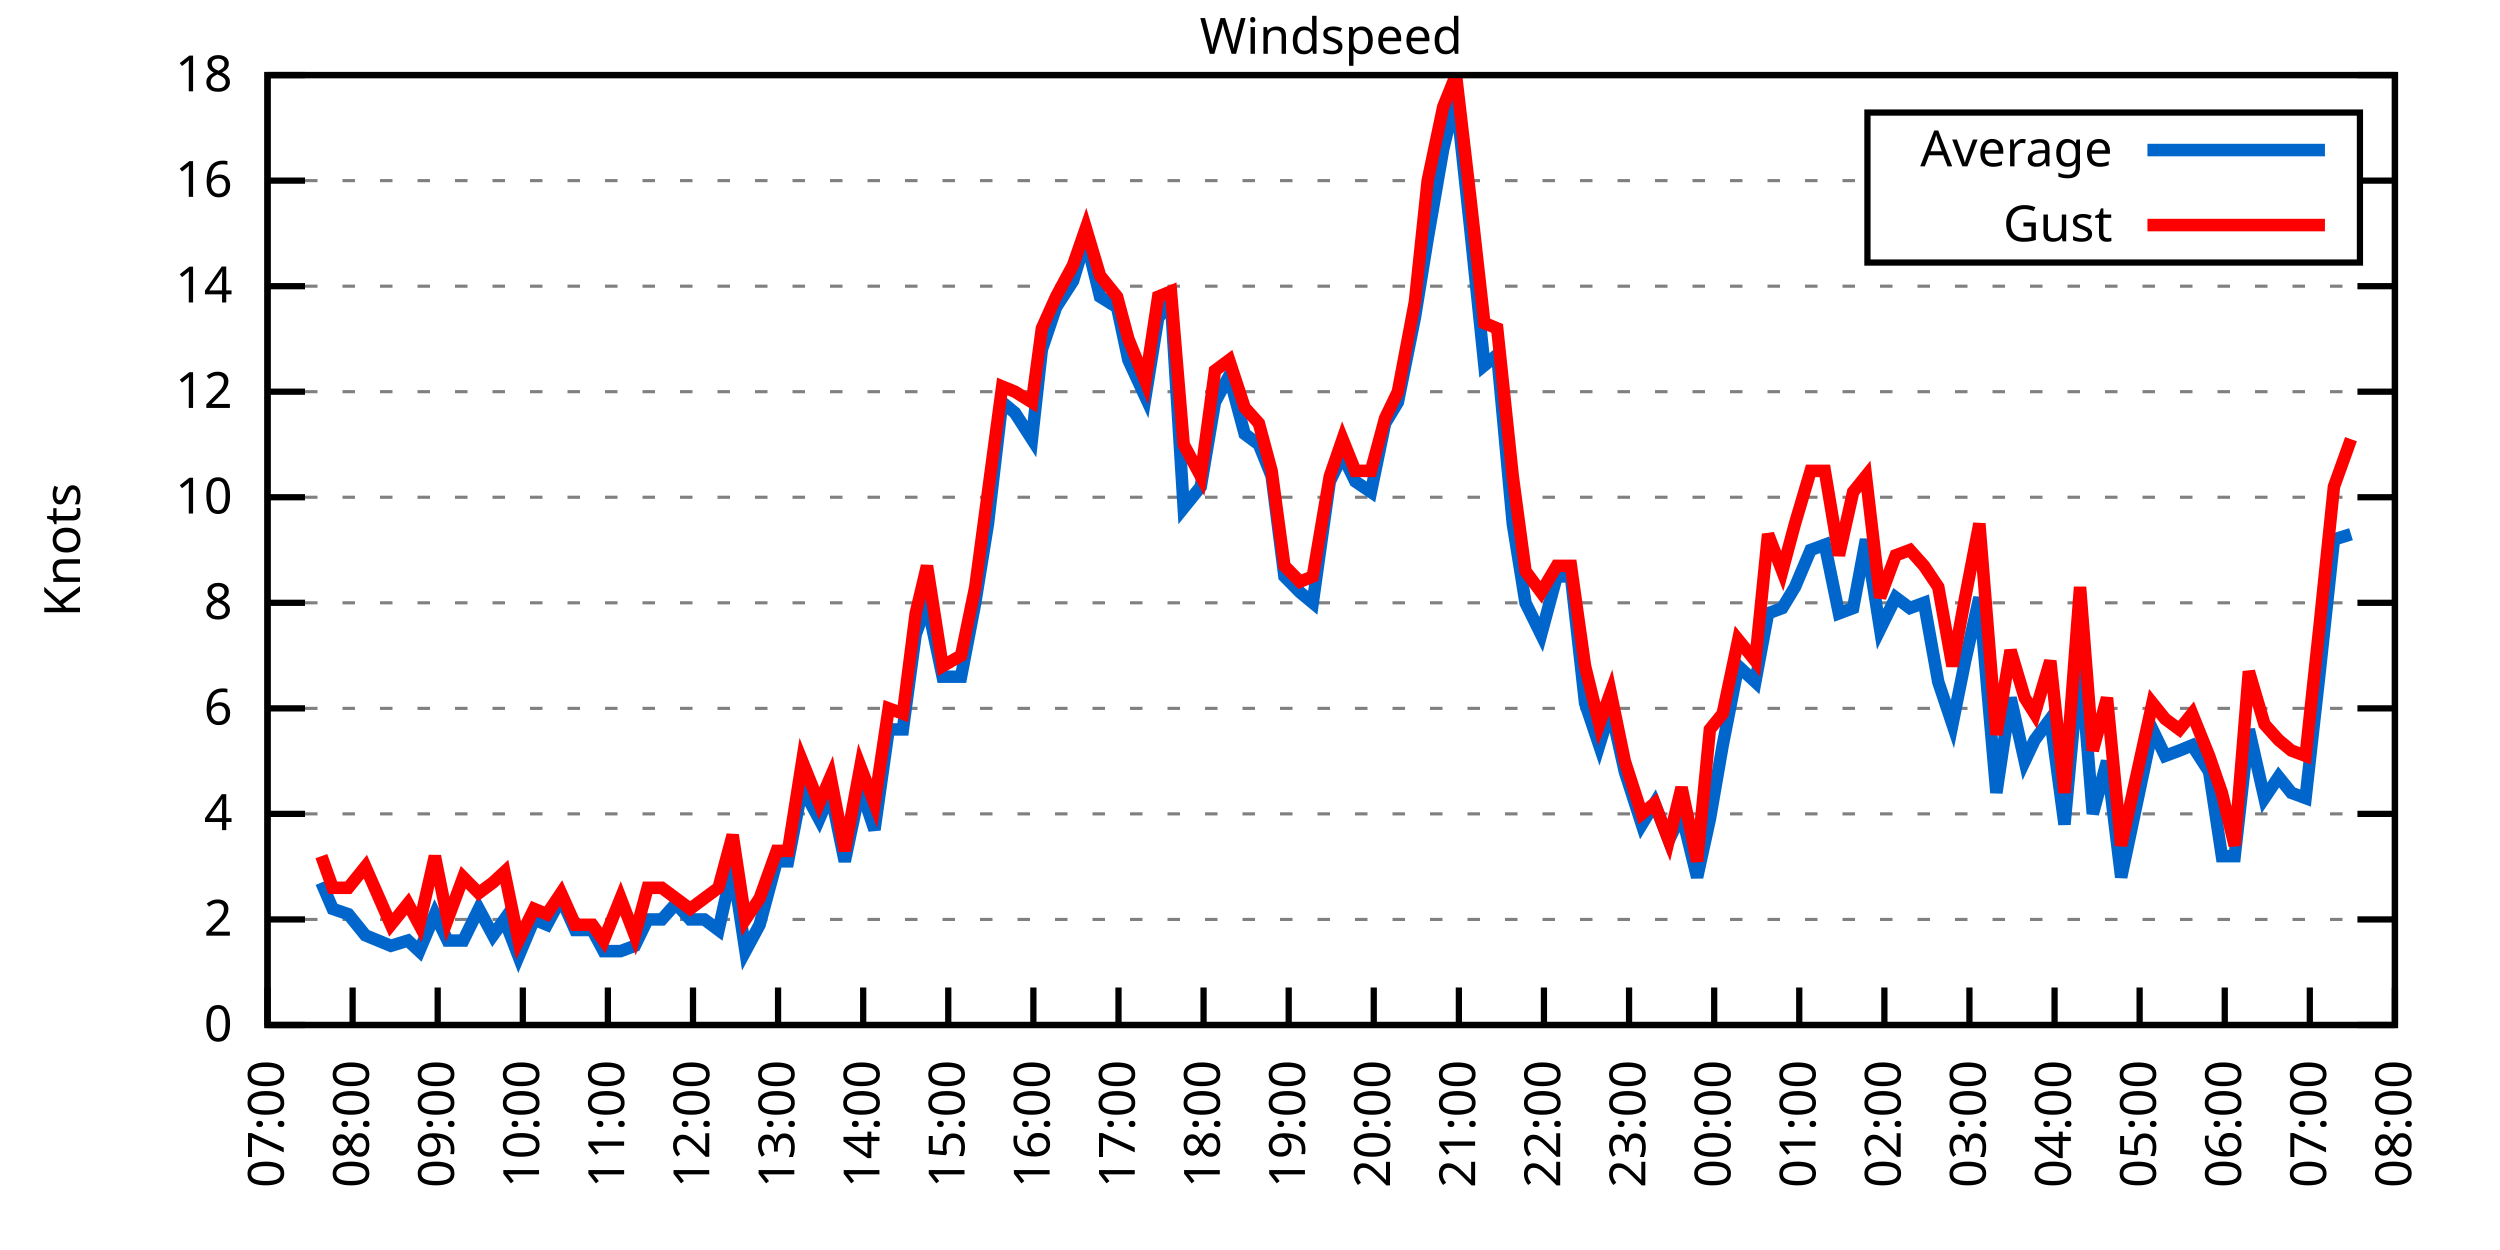
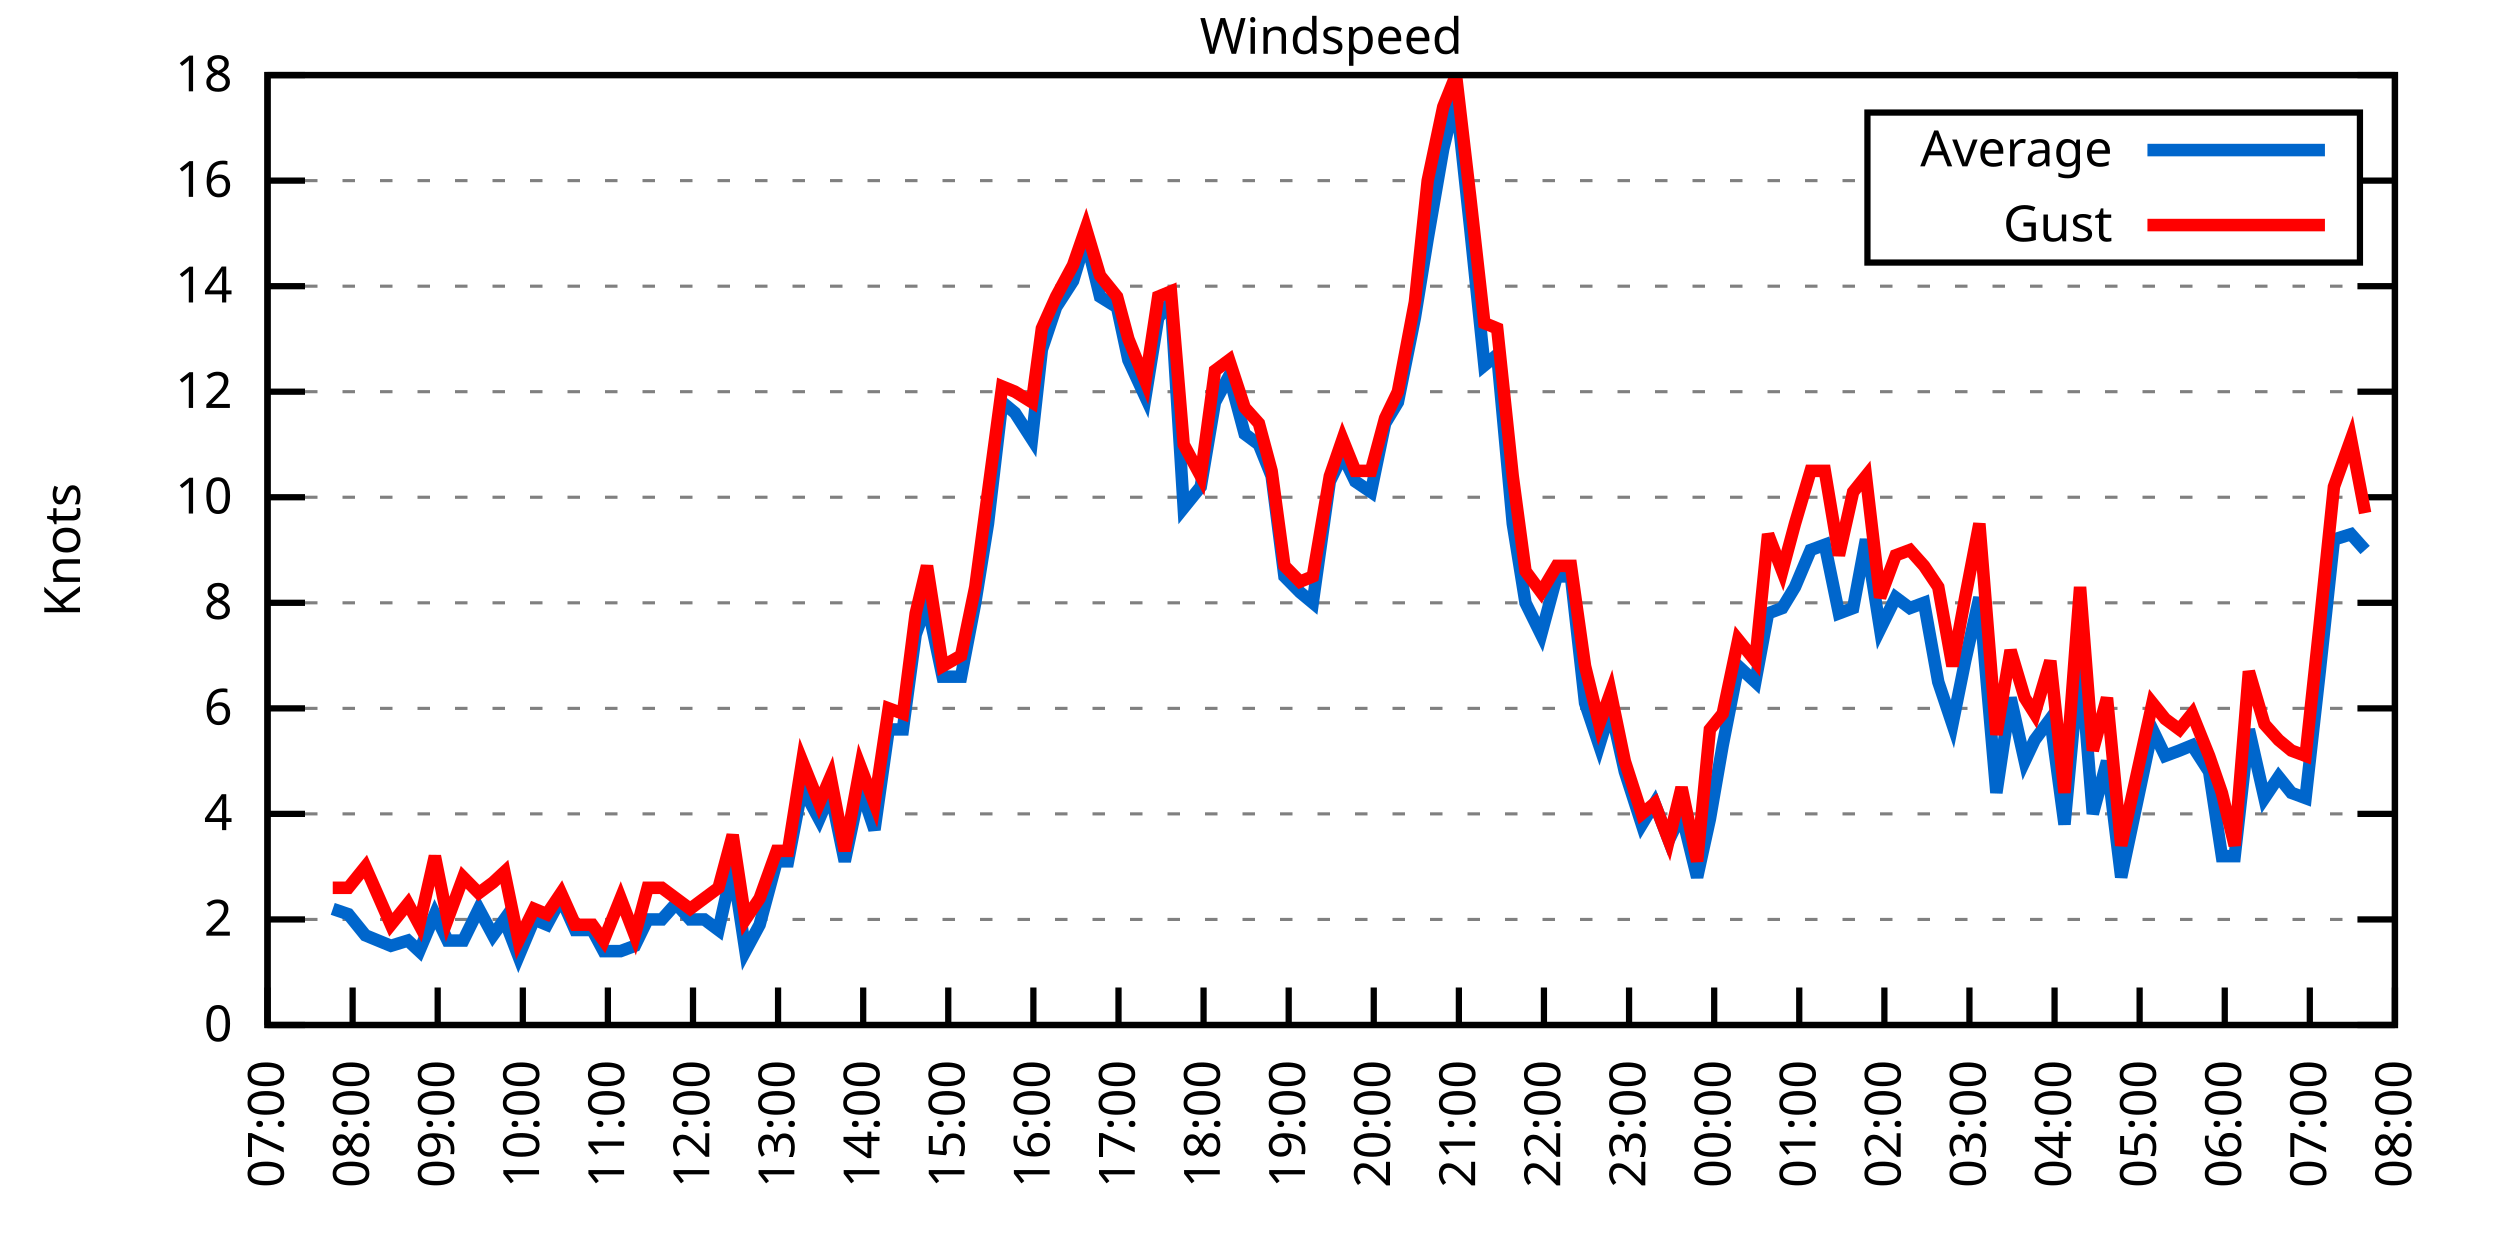
<svg xmlns="http://www.w3.org/2000/svg" xmlns:xlink="http://www.w3.org/1999/xlink" width="400" height="200" viewBox="0 0 400 200">
  <g id="gnuplot_canvas">
    <rect x="0" y="0" width="400" height="200" fill="none" />
    <defs>
      <circle id="gpDot" r="0.5" stroke-width="0.5" stroke="currentColor" />
      <path id="gpPt0" stroke-width="0.333" stroke="currentColor" d="M-1,0 h2 M0,-1 v2" />
      <path id="gpPt1" stroke-width="0.333" stroke="currentColor" d="M-1,-1 L1,1 M1,-1 L-1,1" />
      <path id="gpPt2" stroke-width="0.333" stroke="currentColor" d="M-1,0 L1,0 M0,-1 L0,1 M-1,-1 L1,1 M-1,1 L1,-1" />
      <rect id="gpPt3" stroke-width="0.333" stroke="currentColor" x="-1" y="-1" width="2" height="2" />
      <rect id="gpPt4" stroke-width="0.333" stroke="currentColor" fill="currentColor" x="-1" y="-1" width="2" height="2" />
      <circle id="gpPt5" stroke-width="0.333" stroke="currentColor" cx="0" cy="0" r="1" />
      <use xlink:href="#gpPt5" id="gpPt6" fill="currentColor" stroke="none" />
      <path id="gpPt7" stroke-width="0.333" stroke="currentColor" d="M0,-1.33 L-1.33,0.67 L1.33,0.67 z" />
      <use xlink:href="#gpPt7" id="gpPt8" fill="currentColor" stroke="none" />
      <use xlink:href="#gpPt7" id="gpPt9" stroke="currentColor" transform="rotate(180)" />
      <use xlink:href="#gpPt9" id="gpPt10" fill="currentColor" stroke="none" />
      <use xlink:href="#gpPt3" id="gpPt11" stroke="currentColor" transform="rotate(45)" />
      <use xlink:href="#gpPt11" id="gpPt12" fill="currentColor" stroke="none" />
      <path id="gpPt13" stroke-width="0.333" stroke="currentColor" d="M0,1.330 L1.265,0.411 L0.782,-1.067 L-0.782,-1.076 L-1.265,0.411 z" />
      <use xlink:href="#gpPt13" id="gpPt14" fill="currentColor" stroke="none" />
      <filter id="textbox" filterUnits="objectBoundingBox" x="0" y="0" height="1" width="1">
        <feFlood flood-color="white" flood-opacity="1" result="bgnd" />
        <feComposite in="SourceGraphic" in2="bgnd" operator="atop" />
      </filter>
      <filter id="greybox" filterUnits="objectBoundingBox" x="0" y="0" height="1" width="1">
        <feFlood flood-color="lightgrey" flood-opacity="1" result="grey" />
        <feComposite in="SourceGraphic" in2="grey" operator="atop" />
      </filter>
    </defs>
    <g fill="none" color="white" stroke="currentColor" stroke-width="1.00" stroke-linecap="butt" stroke-linejoin="miter">
</g>
    <g fill="none" color="black" stroke="currentColor" stroke-width="1.00" stroke-linecap="butt" stroke-linejoin="miter">
      <g stroke="none" shape-rendering="crispEdges">
        <polygon fill="rgb(255, 255, 255)" points="42.80,164.00 383.18,164.00 383.18,12.02 42.80,12.02 " />
      </g>
    </g>
    <g fill="none" color="black" stroke="currentColor" stroke-width="1.00" stroke-linecap="butt" stroke-linejoin="miter">
</g>
    <g fill="none" color="black" stroke="black" stroke-width="0.50" stroke-linecap="butt" stroke-linejoin="miter">
</g>
    <g fill="none" color="gray" stroke="currentColor" stroke-width="0.50" stroke-linecap="butt" stroke-linejoin="miter">
      <path stroke="gray" stroke-dasharray="2,4" class="gridline" d="M42.80,164.00 L383.19,164.00  " />
    </g>
    <g fill="none" color="gray" stroke="gray" stroke-width="1.00" stroke-linecap="butt" stroke-linejoin="miter">
</g>
    <g fill="none" color="black" stroke="currentColor" stroke-width="1.00" stroke-linecap="butt" stroke-linejoin="miter">
      <path stroke="black" d="M42.80,164.00 L48.80,164.00 M383.19,164.00 L377.19,164.00  " />
      <g transform="translate(37.20,166.60)" stroke="none" fill="black" font-family="Sans" font-size="8.00" text-anchor="end">
        <text>
          <tspan font-family="Sans"> 0</tspan>
        </text>
      </g>
    </g>
    <g fill="none" color="black" stroke="currentColor" stroke-width="1.00" stroke-linecap="butt" stroke-linejoin="miter">
</g>
    <g fill="none" color="black" stroke="black" stroke-width="0.50" stroke-linecap="butt" stroke-linejoin="miter">
</g>
    <g fill="none" color="gray" stroke="currentColor" stroke-width="0.50" stroke-linecap="butt" stroke-linejoin="miter">
      <path stroke="gray" stroke-dasharray="2,4" class="gridline" d="M42.80,147.11 L383.19,147.11  " />
    </g>
    <g fill="none" color="gray" stroke="gray" stroke-width="1.00" stroke-linecap="butt" stroke-linejoin="miter">
</g>
    <g fill="none" color="black" stroke="currentColor" stroke-width="1.00" stroke-linecap="butt" stroke-linejoin="miter">
      <path stroke="black" d="M42.80,147.11 L48.80,147.11 M383.19,147.11 L377.19,147.11  " />
      <g transform="translate(37.20,149.71)" stroke="none" fill="black" font-family="Sans" font-size="8.00" text-anchor="end">
        <text>
          <tspan font-family="Sans"> 2</tspan>
        </text>
      </g>
    </g>
    <g fill="none" color="black" stroke="currentColor" stroke-width="1.00" stroke-linecap="butt" stroke-linejoin="miter">
</g>
    <g fill="none" color="black" stroke="black" stroke-width="0.50" stroke-linecap="butt" stroke-linejoin="miter">
</g>
    <g fill="none" color="gray" stroke="currentColor" stroke-width="0.50" stroke-linecap="butt" stroke-linejoin="miter">
      <path stroke="gray" stroke-dasharray="2,4" class="gridline" d="M42.80,130.22 L383.19,130.22  " />
    </g>
    <g fill="none" color="gray" stroke="gray" stroke-width="1.00" stroke-linecap="butt" stroke-linejoin="miter">
</g>
    <g fill="none" color="black" stroke="currentColor" stroke-width="1.00" stroke-linecap="butt" stroke-linejoin="miter">
      <path stroke="black" d="M42.80,130.22 L48.80,130.22 M383.19,130.22 L377.19,130.22  " />
      <g transform="translate(37.20,132.82)" stroke="none" fill="black" font-family="Sans" font-size="8.00" text-anchor="end">
        <text>
          <tspan font-family="Sans"> 4</tspan>
        </text>
      </g>
    </g>
    <g fill="none" color="black" stroke="currentColor" stroke-width="1.00" stroke-linecap="butt" stroke-linejoin="miter">
</g>
    <g fill="none" color="black" stroke="black" stroke-width="0.50" stroke-linecap="butt" stroke-linejoin="miter">
</g>
    <g fill="none" color="gray" stroke="currentColor" stroke-width="0.50" stroke-linecap="butt" stroke-linejoin="miter">
      <path stroke="gray" stroke-dasharray="2,4" class="gridline" d="M42.80,113.34 L383.19,113.34  " />
    </g>
    <g fill="none" color="gray" stroke="gray" stroke-width="1.00" stroke-linecap="butt" stroke-linejoin="miter">
</g>
    <g fill="none" color="black" stroke="currentColor" stroke-width="1.00" stroke-linecap="butt" stroke-linejoin="miter">
      <path stroke="black" d="M42.80,113.34 L48.80,113.34 M383.19,113.34 L377.19,113.34  " />
      <g transform="translate(37.20,115.94)" stroke="none" fill="black" font-family="Sans" font-size="8.00" text-anchor="end">
        <text>
          <tspan font-family="Sans"> 6</tspan>
        </text>
      </g>
    </g>
    <g fill="none" color="black" stroke="currentColor" stroke-width="1.00" stroke-linecap="butt" stroke-linejoin="miter">
</g>
    <g fill="none" color="black" stroke="black" stroke-width="0.50" stroke-linecap="butt" stroke-linejoin="miter">
</g>
    <g fill="none" color="gray" stroke="currentColor" stroke-width="0.50" stroke-linecap="butt" stroke-linejoin="miter">
      <path stroke="gray" stroke-dasharray="2,4" class="gridline" d="M42.80,96.45 L383.19,96.45  " />
    </g>
    <g fill="none" color="gray" stroke="gray" stroke-width="1.00" stroke-linecap="butt" stroke-linejoin="miter">
</g>
    <g fill="none" color="black" stroke="currentColor" stroke-width="1.00" stroke-linecap="butt" stroke-linejoin="miter">
      <path stroke="black" d="M42.80,96.45 L48.80,96.45 M383.19,96.45 L377.19,96.45  " />
      <g transform="translate(37.20,99.05)" stroke="none" fill="black" font-family="Sans" font-size="8.00" text-anchor="end">
        <text>
          <tspan font-family="Sans"> 8</tspan>
        </text>
      </g>
    </g>
    <g fill="none" color="black" stroke="currentColor" stroke-width="1.00" stroke-linecap="butt" stroke-linejoin="miter">
</g>
    <g fill="none" color="black" stroke="black" stroke-width="0.50" stroke-linecap="butt" stroke-linejoin="miter">
</g>
    <g fill="none" color="gray" stroke="currentColor" stroke-width="0.50" stroke-linecap="butt" stroke-linejoin="miter">
      <path stroke="gray" stroke-dasharray="2,4" class="gridline" d="M42.80,79.56 L383.19,79.56  " />
    </g>
    <g fill="none" color="gray" stroke="gray" stroke-width="1.00" stroke-linecap="butt" stroke-linejoin="miter">
</g>
    <g fill="none" color="black" stroke="currentColor" stroke-width="1.00" stroke-linecap="butt" stroke-linejoin="miter">
      <path stroke="black" d="M42.80,79.56 L48.80,79.56 M383.19,79.56 L377.19,79.56  " />
      <g transform="translate(37.20,82.16)" stroke="none" fill="black" font-family="Sans" font-size="8.00" text-anchor="end">
        <text>
          <tspan font-family="Sans"> 10</tspan>
        </text>
      </g>
    </g>
    <g fill="none" color="black" stroke="currentColor" stroke-width="1.00" stroke-linecap="butt" stroke-linejoin="miter">
</g>
    <g fill="none" color="black" stroke="black" stroke-width="0.50" stroke-linecap="butt" stroke-linejoin="miter">
</g>
    <g fill="none" color="gray" stroke="currentColor" stroke-width="0.50" stroke-linecap="butt" stroke-linejoin="miter">
      <path stroke="gray" stroke-dasharray="2,4" class="gridline" d="M42.80,62.67 L383.19,62.67  " />
    </g>
    <g fill="none" color="gray" stroke="gray" stroke-width="1.00" stroke-linecap="butt" stroke-linejoin="miter">
</g>
    <g fill="none" color="black" stroke="currentColor" stroke-width="1.00" stroke-linecap="butt" stroke-linejoin="miter">
      <path stroke="black" d="M42.80,62.67 L48.80,62.67 M383.19,62.67 L377.19,62.67  " />
      <g transform="translate(37.20,65.27)" stroke="none" fill="black" font-family="Sans" font-size="8.00" text-anchor="end">
        <text>
          <tspan font-family="Sans"> 12</tspan>
        </text>
      </g>
    </g>
    <g fill="none" color="black" stroke="currentColor" stroke-width="1.00" stroke-linecap="butt" stroke-linejoin="miter">
</g>
    <g fill="none" color="black" stroke="black" stroke-width="0.50" stroke-linecap="butt" stroke-linejoin="miter">
</g>
    <g fill="none" color="gray" stroke="currentColor" stroke-width="0.50" stroke-linecap="butt" stroke-linejoin="miter">
      <path stroke="gray" stroke-dasharray="2,4" class="gridline" d="M42.80,45.79 L383.19,45.79  " />
    </g>
    <g fill="none" color="gray" stroke="gray" stroke-width="1.00" stroke-linecap="butt" stroke-linejoin="miter">
</g>
    <g fill="none" color="black" stroke="currentColor" stroke-width="1.00" stroke-linecap="butt" stroke-linejoin="miter">
      <path stroke="black" d="M42.80,45.79 L48.80,45.79 M383.19,45.79 L377.19,45.79  " />
      <g transform="translate(37.20,48.39)" stroke="none" fill="black" font-family="Sans" font-size="8.00" text-anchor="end">
        <text>
          <tspan font-family="Sans"> 14</tspan>
        </text>
      </g>
    </g>
    <g fill="none" color="black" stroke="currentColor" stroke-width="1.00" stroke-linecap="butt" stroke-linejoin="miter">
</g>
    <g fill="none" color="black" stroke="black" stroke-width="0.50" stroke-linecap="butt" stroke-linejoin="miter">
</g>
    <g fill="none" color="gray" stroke="currentColor" stroke-width="0.50" stroke-linecap="butt" stroke-linejoin="miter">
      <path stroke="gray" stroke-dasharray="2,4" class="gridline" d="M42.80,28.90 L298.79,28.90 M377.59,28.90 L383.19,28.90  " />
    </g>
    <g fill="none" color="gray" stroke="gray" stroke-width="1.00" stroke-linecap="butt" stroke-linejoin="miter">
</g>
    <g fill="none" color="black" stroke="currentColor" stroke-width="1.00" stroke-linecap="butt" stroke-linejoin="miter">
      <path stroke="black" d="M42.80,28.90 L48.80,28.90 M383.19,28.90 L377.19,28.90  " />
      <g transform="translate(37.20,31.50)" stroke="none" fill="black" font-family="Sans" font-size="8.00" text-anchor="end">
        <text>
          <tspan font-family="Sans"> 16</tspan>
        </text>
      </g>
    </g>
    <g fill="none" color="black" stroke="currentColor" stroke-width="1.00" stroke-linecap="butt" stroke-linejoin="miter">
</g>
    <g fill="none" color="black" stroke="black" stroke-width="0.50" stroke-linecap="butt" stroke-linejoin="miter">
</g>
    <g fill="none" color="gray" stroke="currentColor" stroke-width="0.50" stroke-linecap="butt" stroke-linejoin="miter">
      <path stroke="gray" stroke-dasharray="2,4" class="gridline" d="M42.80,12.01 L383.19,12.01  " />
    </g>
    <g fill="none" color="gray" stroke="gray" stroke-width="1.00" stroke-linecap="butt" stroke-linejoin="miter">
</g>
    <g fill="none" color="black" stroke="currentColor" stroke-width="1.00" stroke-linecap="butt" stroke-linejoin="miter">
      <path stroke="black" d="M42.80,12.01 L48.80,12.01 M383.19,12.01 L377.19,12.01  " />
      <g transform="translate(37.20,14.61)" stroke="none" fill="black" font-family="Sans" font-size="8.00" text-anchor="end">
        <text>
          <tspan font-family="Sans"> 18</tspan>
        </text>
      </g>
    </g>
    <g fill="none" color="black" stroke="currentColor" stroke-width="1.00" stroke-linecap="butt" stroke-linejoin="miter">
      <path stroke="black" d="M42.80,164.00 L42.80,158.00  " />
      <g transform="translate(45.40,169.60) rotate(270.00)" stroke="none" fill="black" font-family="Sans" font-size="8.00" text-anchor="end">
        <text>
          <tspan font-family="Sans">07:00</tspan>
        </text>
      </g>
    </g>
    <g fill="none" color="black" stroke="currentColor" stroke-width="1.00" stroke-linecap="butt" stroke-linejoin="miter">
      <path stroke="black" d="M56.42,164.00 L56.42,158.00  " />
      <g transform="translate(59.02,169.60) rotate(270.00)" stroke="none" fill="black" font-family="Sans" font-size="8.00" text-anchor="end">
        <text>
          <tspan font-family="Sans">08:00</tspan>
        </text>
      </g>
    </g>
    <g fill="none" color="black" stroke="currentColor" stroke-width="1.00" stroke-linecap="butt" stroke-linejoin="miter">
      <path stroke="black" d="M70.03,164.00 L70.03,158.00  " />
      <g transform="translate(72.63,169.60) rotate(270.00)" stroke="none" fill="black" font-family="Sans" font-size="8.00" text-anchor="end">
        <text>
          <tspan font-family="Sans">09:00</tspan>
        </text>
      </g>
    </g>
    <g fill="none" color="black" stroke="currentColor" stroke-width="1.00" stroke-linecap="butt" stroke-linejoin="miter">
      <path stroke="black" d="M83.65,164.00 L83.65,158.00  " />
      <g transform="translate(86.25,169.60) rotate(270.00)" stroke="none" fill="black" font-family="Sans" font-size="8.00" text-anchor="end">
        <text>
          <tspan font-family="Sans">10:00</tspan>
        </text>
      </g>
    </g>
    <g fill="none" color="black" stroke="currentColor" stroke-width="1.00" stroke-linecap="butt" stroke-linejoin="miter">
      <path stroke="black" d="M97.26,164.00 L97.26,158.00  " />
      <g transform="translate(99.86,169.60) rotate(270.00)" stroke="none" fill="black" font-family="Sans" font-size="8.00" text-anchor="end">
        <text>
          <tspan font-family="Sans">11:00</tspan>
        </text>
      </g>
    </g>
    <g fill="none" color="black" stroke="currentColor" stroke-width="1.00" stroke-linecap="butt" stroke-linejoin="miter">
      <path stroke="black" d="M110.88,164.00 L110.88,158.00  " />
      <g transform="translate(113.48,169.60) rotate(270.00)" stroke="none" fill="black" font-family="Sans" font-size="8.00" text-anchor="end">
        <text>
          <tspan font-family="Sans">12:00</tspan>
        </text>
      </g>
    </g>
    <g fill="none" color="black" stroke="currentColor" stroke-width="1.00" stroke-linecap="butt" stroke-linejoin="miter">
      <path stroke="black" d="M124.49,164.00 L124.49,158.00  " />
      <g transform="translate(127.09,169.60) rotate(270.00)" stroke="none" fill="black" font-family="Sans" font-size="8.00" text-anchor="end">
        <text>
          <tspan font-family="Sans">13:00</tspan>
        </text>
      </g>
    </g>
    <g fill="none" color="black" stroke="currentColor" stroke-width="1.00" stroke-linecap="butt" stroke-linejoin="miter">
      <path stroke="black" d="M138.11,164.00 L138.11,158.00  " />
      <g transform="translate(140.71,169.60) rotate(270.00)" stroke="none" fill="black" font-family="Sans" font-size="8.00" text-anchor="end">
        <text>
          <tspan font-family="Sans">14:00</tspan>
        </text>
      </g>
    </g>
    <g fill="none" color="black" stroke="currentColor" stroke-width="1.00" stroke-linecap="butt" stroke-linejoin="miter">
      <path stroke="black" d="M151.72,164.00 L151.72,158.00  " />
      <g transform="translate(154.32,169.60) rotate(270.00)" stroke="none" fill="black" font-family="Sans" font-size="8.00" text-anchor="end">
        <text>
          <tspan font-family="Sans">15:00</tspan>
        </text>
      </g>
    </g>
    <g fill="none" color="black" stroke="currentColor" stroke-width="1.00" stroke-linecap="butt" stroke-linejoin="miter">
      <path stroke="black" d="M165.34,164.00 L165.34,158.00  " />
      <g transform="translate(167.94,169.60) rotate(270.00)" stroke="none" fill="black" font-family="Sans" font-size="8.00" text-anchor="end">
        <text>
          <tspan font-family="Sans">16:00</tspan>
        </text>
      </g>
    </g>
    <g fill="none" color="black" stroke="currentColor" stroke-width="1.00" stroke-linecap="butt" stroke-linejoin="miter">
      <path stroke="black" d="M178.96,164.00 L178.96,158.00  " />
      <g transform="translate(181.56,169.60) rotate(270.00)" stroke="none" fill="black" font-family="Sans" font-size="8.00" text-anchor="end">
        <text>
          <tspan font-family="Sans">17:00</tspan>
        </text>
      </g>
    </g>
    <g fill="none" color="black" stroke="currentColor" stroke-width="1.00" stroke-linecap="butt" stroke-linejoin="miter">
      <path stroke="black" d="M192.57,164.00 L192.57,158.00  " />
      <g transform="translate(195.17,169.60) rotate(270.00)" stroke="none" fill="black" font-family="Sans" font-size="8.00" text-anchor="end">
        <text>
          <tspan font-family="Sans">18:00</tspan>
        </text>
      </g>
    </g>
    <g fill="none" color="black" stroke="currentColor" stroke-width="1.00" stroke-linecap="butt" stroke-linejoin="miter">
      <path stroke="black" d="M206.19,164.00 L206.19,158.00  " />
      <g transform="translate(208.79,169.60) rotate(270.00)" stroke="none" fill="black" font-family="Sans" font-size="8.00" text-anchor="end">
        <text>
          <tspan font-family="Sans">19:00</tspan>
        </text>
      </g>
    </g>
    <g fill="none" color="black" stroke="currentColor" stroke-width="1.00" stroke-linecap="butt" stroke-linejoin="miter">
      <path stroke="black" d="M219.80,164.00 L219.80,158.00  " />
      <g transform="translate(222.40,169.60) rotate(270.00)" stroke="none" fill="black" font-family="Sans" font-size="8.00" text-anchor="end">
        <text>
          <tspan font-family="Sans">20:00</tspan>
        </text>
      </g>
    </g>
    <g fill="none" color="black" stroke="currentColor" stroke-width="1.00" stroke-linecap="butt" stroke-linejoin="miter">
      <path stroke="black" d="M233.42,164.00 L233.42,158.00  " />
      <g transform="translate(236.02,169.60) rotate(270.00)" stroke="none" fill="black" font-family="Sans" font-size="8.00" text-anchor="end">
        <text>
          <tspan font-family="Sans">21:00</tspan>
        </text>
      </g>
    </g>
    <g fill="none" color="black" stroke="currentColor" stroke-width="1.00" stroke-linecap="butt" stroke-linejoin="miter">
      <path stroke="black" d="M247.03,164.00 L247.03,158.00  " />
      <g transform="translate(249.63,169.60) rotate(270.00)" stroke="none" fill="black" font-family="Sans" font-size="8.00" text-anchor="end">
        <text>
          <tspan font-family="Sans">22:00</tspan>
        </text>
      </g>
    </g>
    <g fill="none" color="black" stroke="currentColor" stroke-width="1.00" stroke-linecap="butt" stroke-linejoin="miter">
      <path stroke="black" d="M260.65,164.00 L260.65,158.00  " />
      <g transform="translate(263.25,169.60) rotate(270.00)" stroke="none" fill="black" font-family="Sans" font-size="8.00" text-anchor="end">
        <text>
          <tspan font-family="Sans">23:00</tspan>
        </text>
      </g>
    </g>
    <g fill="none" color="black" stroke="currentColor" stroke-width="1.00" stroke-linecap="butt" stroke-linejoin="miter">
      <path stroke="black" d="M274.27,164.00 L274.27,158.00  " />
      <g transform="translate(276.87,169.60) rotate(270.00)" stroke="none" fill="black" font-family="Sans" font-size="8.00" text-anchor="end">
        <text>
          <tspan font-family="Sans">00:00</tspan>
        </text>
      </g>
    </g>
    <g fill="none" color="black" stroke="currentColor" stroke-width="1.00" stroke-linecap="butt" stroke-linejoin="miter">
      <path stroke="black" d="M287.88,164.00 L287.88,158.00  " />
      <g transform="translate(290.48,169.60) rotate(270.00)" stroke="none" fill="black" font-family="Sans" font-size="8.00" text-anchor="end">
        <text>
          <tspan font-family="Sans">01:00</tspan>
        </text>
      </g>
    </g>
    <g fill="none" color="black" stroke="currentColor" stroke-width="1.00" stroke-linecap="butt" stroke-linejoin="miter">
      <path stroke="black" d="M301.50,164.00 L301.50,158.00  " />
      <g transform="translate(304.10,169.60) rotate(270.00)" stroke="none" fill="black" font-family="Sans" font-size="8.00" text-anchor="end">
        <text>
          <tspan font-family="Sans">02:00</tspan>
        </text>
      </g>
    </g>
    <g fill="none" color="black" stroke="currentColor" stroke-width="1.00" stroke-linecap="butt" stroke-linejoin="miter">
      <path stroke="black" d="M315.11,164.00 L315.11,158.00  " />
      <g transform="translate(317.71,169.60) rotate(270.00)" stroke="none" fill="black" font-family="Sans" font-size="8.00" text-anchor="end">
        <text>
          <tspan font-family="Sans">03:00</tspan>
        </text>
      </g>
    </g>
    <g fill="none" color="black" stroke="currentColor" stroke-width="1.00" stroke-linecap="butt" stroke-linejoin="miter">
      <path stroke="black" d="M328.73,164.00 L328.73,158.00  " />
      <g transform="translate(331.33,169.60) rotate(270.00)" stroke="none" fill="black" font-family="Sans" font-size="8.00" text-anchor="end">
        <text>
          <tspan font-family="Sans">04:00</tspan>
        </text>
      </g>
    </g>
    <g fill="none" color="black" stroke="currentColor" stroke-width="1.00" stroke-linecap="butt" stroke-linejoin="miter">
      <path stroke="black" d="M342.34,164.00 L342.34,158.00  " />
      <g transform="translate(344.94,169.60) rotate(270.00)" stroke="none" fill="black" font-family="Sans" font-size="8.00" text-anchor="end">
        <text>
          <tspan font-family="Sans">05:00</tspan>
        </text>
      </g>
    </g>
    <g fill="none" color="black" stroke="currentColor" stroke-width="1.00" stroke-linecap="butt" stroke-linejoin="miter">
      <path stroke="black" d="M355.96,164.00 L355.96,158.00  " />
      <g transform="translate(358.56,169.60) rotate(270.00)" stroke="none" fill="black" font-family="Sans" font-size="8.00" text-anchor="end">
        <text>
          <tspan font-family="Sans">06:00</tspan>
        </text>
      </g>
    </g>
    <g fill="none" color="black" stroke="currentColor" stroke-width="1.00" stroke-linecap="butt" stroke-linejoin="miter">
      <path stroke="black" d="M369.57,164.00 L369.57,158.00  " />
      <g transform="translate(372.17,169.60) rotate(270.00)" stroke="none" fill="black" font-family="Sans" font-size="8.00" text-anchor="end">
        <text>
          <tspan font-family="Sans">07:00</tspan>
        </text>
      </g>
    </g>
    <g fill="none" color="black" stroke="currentColor" stroke-width="1.00" stroke-linecap="butt" stroke-linejoin="miter">
      <path stroke="black" d="M383.19,164.00 L383.19,158.00  " />
      <g transform="translate(385.79,169.60) rotate(270.00)" stroke="none" fill="black" font-family="Sans" font-size="8.00" text-anchor="end">
        <text>
          <tspan font-family="Sans">08:00</tspan>
        </text>
      </g>
    </g>
    <g fill="none" color="black" stroke="currentColor" stroke-width="1.00" stroke-linecap="butt" stroke-linejoin="miter">
</g>
    <g fill="none" color="black" stroke="currentColor" stroke-width="1.00" stroke-linecap="butt" stroke-linejoin="miter">
      <path stroke="black" d="M42.80,12.01 L42.80,164.00 L383.19,164.00 L383.19,12.01 L42.80,12.01 Z  " />
    </g>
    <g fill="none" color="black" stroke="currentColor" stroke-width="1.00" stroke-linecap="butt" stroke-linejoin="miter">
</g>
    <g fill="none" color="black" stroke="currentColor" stroke-width="1.00" stroke-linecap="butt" stroke-linejoin="miter">
      <path stroke="black" d="M298.79,42.01 L298.79,18.01 L377.59,18.01 L377.59,42.01 L298.79,42.01 Z  " />
    </g>
    <g id="Windspeed_plot_1">
      <g fill="none" color="white" stroke="black" stroke-width="2.00" stroke-linecap="butt" stroke-linejoin="miter">
</g>
      <g fill="none" color="black" stroke="currentColor" stroke-width="2.00" stroke-linecap="butt" stroke-linejoin="miter">
        <g transform="translate(337.99,26.61)" stroke="none" fill="black" font-family="Sans" font-size="8.00" text-anchor="end">
          <text>
            <tspan font-family="Sans">Average</tspan>
          </text>
        </g>
      </g>
      <g fill="none" color="black" stroke="currentColor" stroke-width="2.00" stroke-linecap="butt" stroke-linejoin="miter">
-         <path stroke="rgb(  0, 102, 204)" d="M343.59,24.01 L371.99,24.01 M51.42,141.20 L53.24,145.42 L55.73,146.27 L58.46,149.65 L62.54,151.33 L65.27,150.49   L67.08,152.18 L69.58,146.27 L71.62,150.49 L74.12,150.49 L76.61,145.42 L78.88,149.65 L80.70,147.11 L82.97,153.02   L85.46,147.11 L87.50,147.96 L89.77,143.73 L92.04,148.80 L94.77,148.80 L96.58,152.18 L99.30,152.18 L101.57,151.33   L103.62,147.11 L105.89,147.11 L108.15,144.58 L110.42,147.11 L112.69,147.11 L114.96,148.80 L117.23,138.67 L119.27,152.18   L121.54,147.96 L124.27,137.82 L126.08,137.82 L128.35,126.00 L131.07,131.07 L132.89,126.85 L135.16,137.82 L137.66,126.00   L139.92,132.76 L142.19,116.71 L144.46,116.71 L146.51,101.52 L148.32,96.45 L150.82,108.27 L153.77,108.27 L156.04,96.45   L158.08,83.78 L160.35,64.36 L162.39,66.05 L165.11,70.27 L166.70,55.92 L168.97,49.16 L171.69,44.94 L173.74,38.19   L176.01,47.47 L178.73,49.16 L180.54,57.61 L183.27,63.52 L185.31,50.85 L187.35,48.32 L189.39,81.25 L192.12,77.87   L194.39,64.36 L196.66,60.14 L199.15,69.43 L201.42,71.12 L203.46,76.18 L205.51,92.23 L208.00,94.76 L210.04,96.45   L212.77,77.03 L214.81,72.81 L216.85,77.03 L219.35,78.72 L221.62,67.74 L223.66,64.36 L226.38,50.85 L228.43,38.19   L230.92,23.83 L232.96,15.39 L235.23,36.50 L237.50,58.45 L239.55,56.76 L242.04,83.78 L244.08,96.45 L246.58,101.52   L249.08,92.23 L251.35,92.23 L253.61,112.49 L255.88,119.25 L257.70,113.34 L259.97,123.47 L262.69,131.91 L264.73,128.54   L267.00,134.45 L269.05,130.22 L271.54,140.36 L273.58,131.07 L275.63,119.25 L278.12,106.58 L280.85,109.11 L282.89,98.14   L285.16,97.29 L287.20,93.92 L289.70,88.00 L291.97,87.16 L294.23,98.14 L296.50,97.29 L298.55,86.32 L300.82,100.67   L303.31,95.60 L305.58,97.29 L307.85,96.45 L310.12,109.11 L312.39,115.87 L314.43,105.74 L316.70,95.60 L319.42,126.85   L321.69,111.65 L323.96,121.78 L325.55,118.40 L328.05,115.03 L330.32,131.91 L332.81,104.89 L334.85,130.22 L337.12,121.78   L339.39,140.36 L344.39,116.71 L346.43,120.94 L348.70,120.09 L350.74,119.25 L353.46,123.47 L355.50,136.98 L357.55,136.98   L359.82,116.71 L362.31,127.69 L364.58,124.31 L366.62,126.85 L368.89,127.69 L371.16,107.43 L373.43,86.32 L376.16,85.47    " />
+         <path stroke="rgb(  0, 102, 204)" d="M343.59,24.01 L371.99,24.01 M53.24,145.42 L55.73,146.27 L58.46,149.65 L62.54,151.33 L65.27,150.49 L67.08,152.18   L69.58,146.27 L71.62,150.49 L74.12,150.49 L76.61,145.42 L78.88,149.65 L80.70,147.11 L82.97,153.02 L85.46,147.11   L87.50,147.96 L89.77,143.73 L92.04,148.80 L94.77,148.80 L96.58,152.18 L99.30,152.18 L101.57,151.33 L103.62,147.11   L105.89,147.11 L108.15,144.58 L110.42,147.11 L112.69,147.11 L114.96,148.80 L117.23,138.67 L119.27,152.18 L121.54,147.96   L124.27,137.82 L126.08,137.82 L128.35,126.00 L131.07,131.07 L132.89,126.85 L135.16,137.82 L137.66,126.00 L139.92,132.76   L142.19,116.71 L144.46,116.71 L146.51,101.52 L148.32,96.45 L150.82,108.27 L153.77,108.27 L156.04,96.45 L158.08,83.78   L160.35,64.36 L162.39,66.05 L165.11,70.27 L166.70,55.92 L168.97,49.16 L171.69,44.94 L173.74,38.19 L176.01,47.47   L178.73,49.16 L180.54,57.61 L183.27,63.52 L185.31,50.85 L187.35,48.32 L189.39,81.25 L192.12,77.87 L194.39,64.36   L196.66,60.14 L199.15,69.43 L201.42,71.12 L203.46,76.18 L205.51,92.23 L208.00,94.76 L210.04,96.45 L212.77,77.03   L214.81,72.81 L216.85,77.03 L219.35,78.72 L221.62,67.74 L223.66,64.36 L226.38,50.85 L228.43,38.19 L230.92,23.83   L232.96,15.39 L235.23,36.50 L237.50,58.45 L239.55,56.76 L242.04,83.78 L244.08,96.45 L246.58,101.52 L249.08,92.23   L251.35,92.23 L253.61,112.49 L255.88,119.25 L257.70,113.34 L259.97,123.47 L262.69,131.91 L264.73,128.54 L267.00,134.45   L269.05,130.22 L271.54,140.36 L273.58,131.07 L275.63,119.25 L278.12,106.58 L280.85,109.11 L282.89,98.14 L285.16,97.29   L287.20,93.92 L289.70,88.00 L291.97,87.16 L294.23,98.14 L296.50,97.29 L298.55,86.32 L300.82,100.67 L303.31,95.60   L305.58,97.29 L307.85,96.45 L310.12,109.11 L312.39,115.87 L314.43,105.74 L316.70,95.60 L319.42,126.85 L321.69,111.65   L323.96,121.78 L325.55,118.40 L328.05,115.03 L330.32,131.91 L332.81,104.89 L334.85,130.22 L337.12,121.78 L339.39,140.36   L344.39,116.71 L346.43,120.94 L348.70,120.09 L350.74,119.25 L353.46,123.47 L355.50,136.98 L357.55,136.98 L359.82,116.71   L362.31,127.69 L364.58,124.31 L366.62,126.85 L368.89,127.69 L371.16,107.43 L373.43,86.32 L376.16,85.47 L378.42,88.00    " />
      </g>
    </g>
    <g id="Windspeed_plot_2">
      <g fill="none" color="black" stroke="currentColor" stroke-width="2.00" stroke-linecap="butt" stroke-linejoin="miter">
        <g transform="translate(337.99,38.61)" stroke="none" fill="black" font-family="Sans" font-size="8.00" text-anchor="end">
          <text>
            <tspan font-family="Sans">Gust</tspan>
          </text>
        </g>
      </g>
      <g fill="none" color="black" stroke="currentColor" stroke-width="2.00" stroke-linecap="butt" stroke-linejoin="miter">
-         <path stroke="rgb(255,   0,   0)" d="M343.59,36.01 L371.99,36.01 M51.42,136.98 L53.24,142.05 L55.73,142.05 L58.46,138.67 L62.54,147.96 L65.27,144.58   L67.08,147.96 L69.58,136.98 L71.62,147.11 L74.12,140.36 L76.61,142.89 L78.88,141.20 L80.70,139.51 L82.97,150.49   L85.46,145.42 L87.50,146.27 L89.77,142.89 L92.04,147.96 L94.77,147.96 L96.58,150.49 L99.30,143.73 L101.57,149.65   L103.62,142.05 L105.89,142.05 L108.15,143.73 L110.42,145.42 L112.69,143.73 L114.96,142.05 L117.23,133.60 L119.27,147.11   L121.54,143.73 L124.27,136.14 L126.08,136.14 L128.35,121.78 L131.07,128.54 L132.89,124.31 L135.16,136.14 L137.66,122.62   L139.92,128.54 L142.19,113.34 L144.46,114.18 L146.51,98.14 L148.32,90.54 L150.82,106.58 L153.77,104.89 L156.04,93.92   L158.08,78.72 L160.35,61.83 L162.39,62.67 L165.11,64.36 L166.70,52.54 L168.97,47.47 L171.69,42.41 L173.74,36.50   L176.01,44.10 L178.73,47.47 L180.54,54.23 L183.27,60.98 L185.31,47.47 L187.35,46.63 L189.39,71.12 L192.12,76.18   L194.39,59.30 L196.66,57.61 L199.15,65.21 L201.42,67.74 L203.46,75.34 L205.51,90.54 L208.00,93.07 L210.04,92.23   L212.77,76.18 L214.81,70.27 L216.85,75.34 L219.35,75.34 L221.62,66.90 L223.66,62.67 L226.38,48.32 L228.43,28.90   L230.92,17.08 L232.96,12.01 L235.23,31.43 L237.50,51.70 L239.55,52.54 L242.04,76.18 L244.08,91.38 L246.58,94.76   L249.08,90.54 L251.35,90.54 L253.61,106.58 L255.88,115.87 L257.70,110.80 L259.97,121.78 L262.69,130.22 L264.73,128.54   L267.00,134.45 L269.05,126.00 L271.54,137.82 L273.58,116.71 L275.63,114.18 L278.12,102.36 L280.85,105.74 L282.89,85.47   L285.16,91.38 L287.20,83.78 L289.70,75.34 L291.97,75.34 L294.23,88.85 L296.50,78.72 L298.55,76.18 L300.82,95.60   L303.31,88.85 L305.58,88.00 L307.85,90.54 L310.12,93.92 L312.39,106.58 L314.43,95.60 L316.70,83.78 L319.42,117.56   L321.69,104.05 L323.96,111.65 L325.55,114.18 L328.05,105.74 L330.32,126.85 L332.81,93.92 L334.85,120.09 L337.12,111.65   L339.39,135.29 L344.39,112.49 L346.43,115.03 L348.70,116.71 L350.74,114.18 L353.46,120.94 L355.50,126.85 L357.55,135.29   L359.82,107.43 L362.31,115.87 L364.58,118.40 L366.62,120.09 L368.89,120.94 L371.16,99.83 L373.43,77.87 L376.16,70.27    " />
+         <path stroke="rgb(255,   0,   0)" d="M343.59,36.01 L371.99,36.01 M53.24,142.05 L55.73,142.05 L58.46,138.67 L62.54,147.96 L65.27,144.58 L67.08,147.96   L69.58,136.98 L71.62,147.11 L74.12,140.36 L76.61,142.89 L78.88,141.20 L80.70,139.51 L82.97,150.49 L85.46,145.42   L87.50,146.27 L89.77,142.89 L92.04,147.96 L94.77,147.96 L96.58,150.49 L99.30,143.73 L101.57,149.65 L103.62,142.05   L105.89,142.05 L108.15,143.73 L110.42,145.42 L112.69,143.73 L114.96,142.05 L117.23,133.60 L119.27,147.11 L121.54,143.73   L124.27,136.14 L126.08,136.14 L128.35,121.78 L131.07,128.54 L132.89,124.31 L135.16,136.14 L137.66,122.62 L139.92,128.54   L142.19,113.34 L144.46,114.18 L146.51,98.14 L148.32,90.54 L150.82,106.58 L153.77,104.89 L156.04,93.92 L158.08,78.72   L160.35,61.83 L162.39,62.67 L165.11,64.36 L166.70,52.54 L168.97,47.47 L171.69,42.41 L173.74,36.50 L176.01,44.10   L178.73,47.47 L180.54,54.23 L183.27,60.98 L185.31,47.47 L187.35,46.63 L189.39,71.12 L192.12,76.18 L194.39,59.30   L196.66,57.61 L199.15,65.21 L201.42,67.74 L203.46,75.34 L205.51,90.54 L208.00,93.07 L210.04,92.23 L212.77,76.18   L214.81,70.27 L216.85,75.34 L219.35,75.34 L221.62,66.90 L223.66,62.67 L226.38,48.32 L228.43,28.90 L230.92,17.08   L232.96,12.01 L235.23,31.43 L237.50,51.70 L239.55,52.54 L242.04,76.18 L244.08,91.38 L246.58,94.76 L249.08,90.54   L251.35,90.54 L253.61,106.58 L255.88,115.87 L257.70,110.80 L259.97,121.78 L262.69,130.22 L264.73,128.54 L267.00,134.45   L269.05,126.00 L271.54,137.82 L273.58,116.71 L275.63,114.18 L278.12,102.36 L280.85,105.74 L282.89,85.47 L285.16,91.38   L287.20,83.78 L289.70,75.34 L291.97,75.34 L294.23,88.85 L296.50,78.72 L298.55,76.18 L300.82,95.60 L303.31,88.85   L305.58,88.00 L307.85,90.54 L310.12,93.92 L312.39,106.58 L314.43,95.60 L316.70,83.78 L319.42,117.56 L321.69,104.05   L323.96,111.65 L325.55,114.18 L328.05,105.74 L330.32,126.85 L332.81,93.92 L334.85,120.09 L337.12,111.65 L339.39,135.29   L344.39,112.49 L346.43,115.03 L348.70,116.71 L350.74,114.18 L353.46,120.94 L355.50,126.85 L357.55,135.29 L359.82,107.43   L362.31,115.87 L364.58,118.40 L366.62,120.09 L368.89,120.94 L371.16,99.83 L373.43,77.87 L376.16,70.27 L378.42,82.09    " />
      </g>
    </g>
    <g fill="none" color="black" stroke="currentColor" stroke-width="2.00" stroke-linecap="butt" stroke-linejoin="miter">
</g>
    <g fill="none" color="black" stroke="black" stroke-width="1.00" stroke-linecap="butt" stroke-linejoin="miter">
</g>
    <g fill="none" color="black" stroke="currentColor" stroke-width="1.00" stroke-linecap="butt" stroke-linejoin="miter">
      <path stroke="black" d="M42.80,12.01 L42.80,164.00 L383.19,164.00 L383.19,12.01 L42.80,12.01 Z  " />
      <g transform="translate(12.80,88.01) rotate(270.00)" stroke="none" fill="black" font-family="Sans" font-size="8.00" text-anchor="middle">
        <text>
          <tspan font-family="Sans">Knots</tspan>
        </text>
      </g>
    </g>
    <g fill="none" color="black" stroke="currentColor" stroke-width="1.00" stroke-linecap="butt" stroke-linejoin="miter">
</g>
    <g fill="none" color="black" stroke="currentColor" stroke-width="1.00" stroke-linecap="butt" stroke-linejoin="miter">
      <g transform="translate(212.99,8.61)" stroke="none" fill="black" font-family="Sans" font-size="8.00" text-anchor="middle">
        <text>
          <tspan font-family="Sans">Windspeed</tspan>
        </text>
      </g>
    </g>
    <g fill="none" color="black" stroke="currentColor" stroke-width="1.00" stroke-linecap="butt" stroke-linejoin="miter">
</g>
  </g>
</svg>
